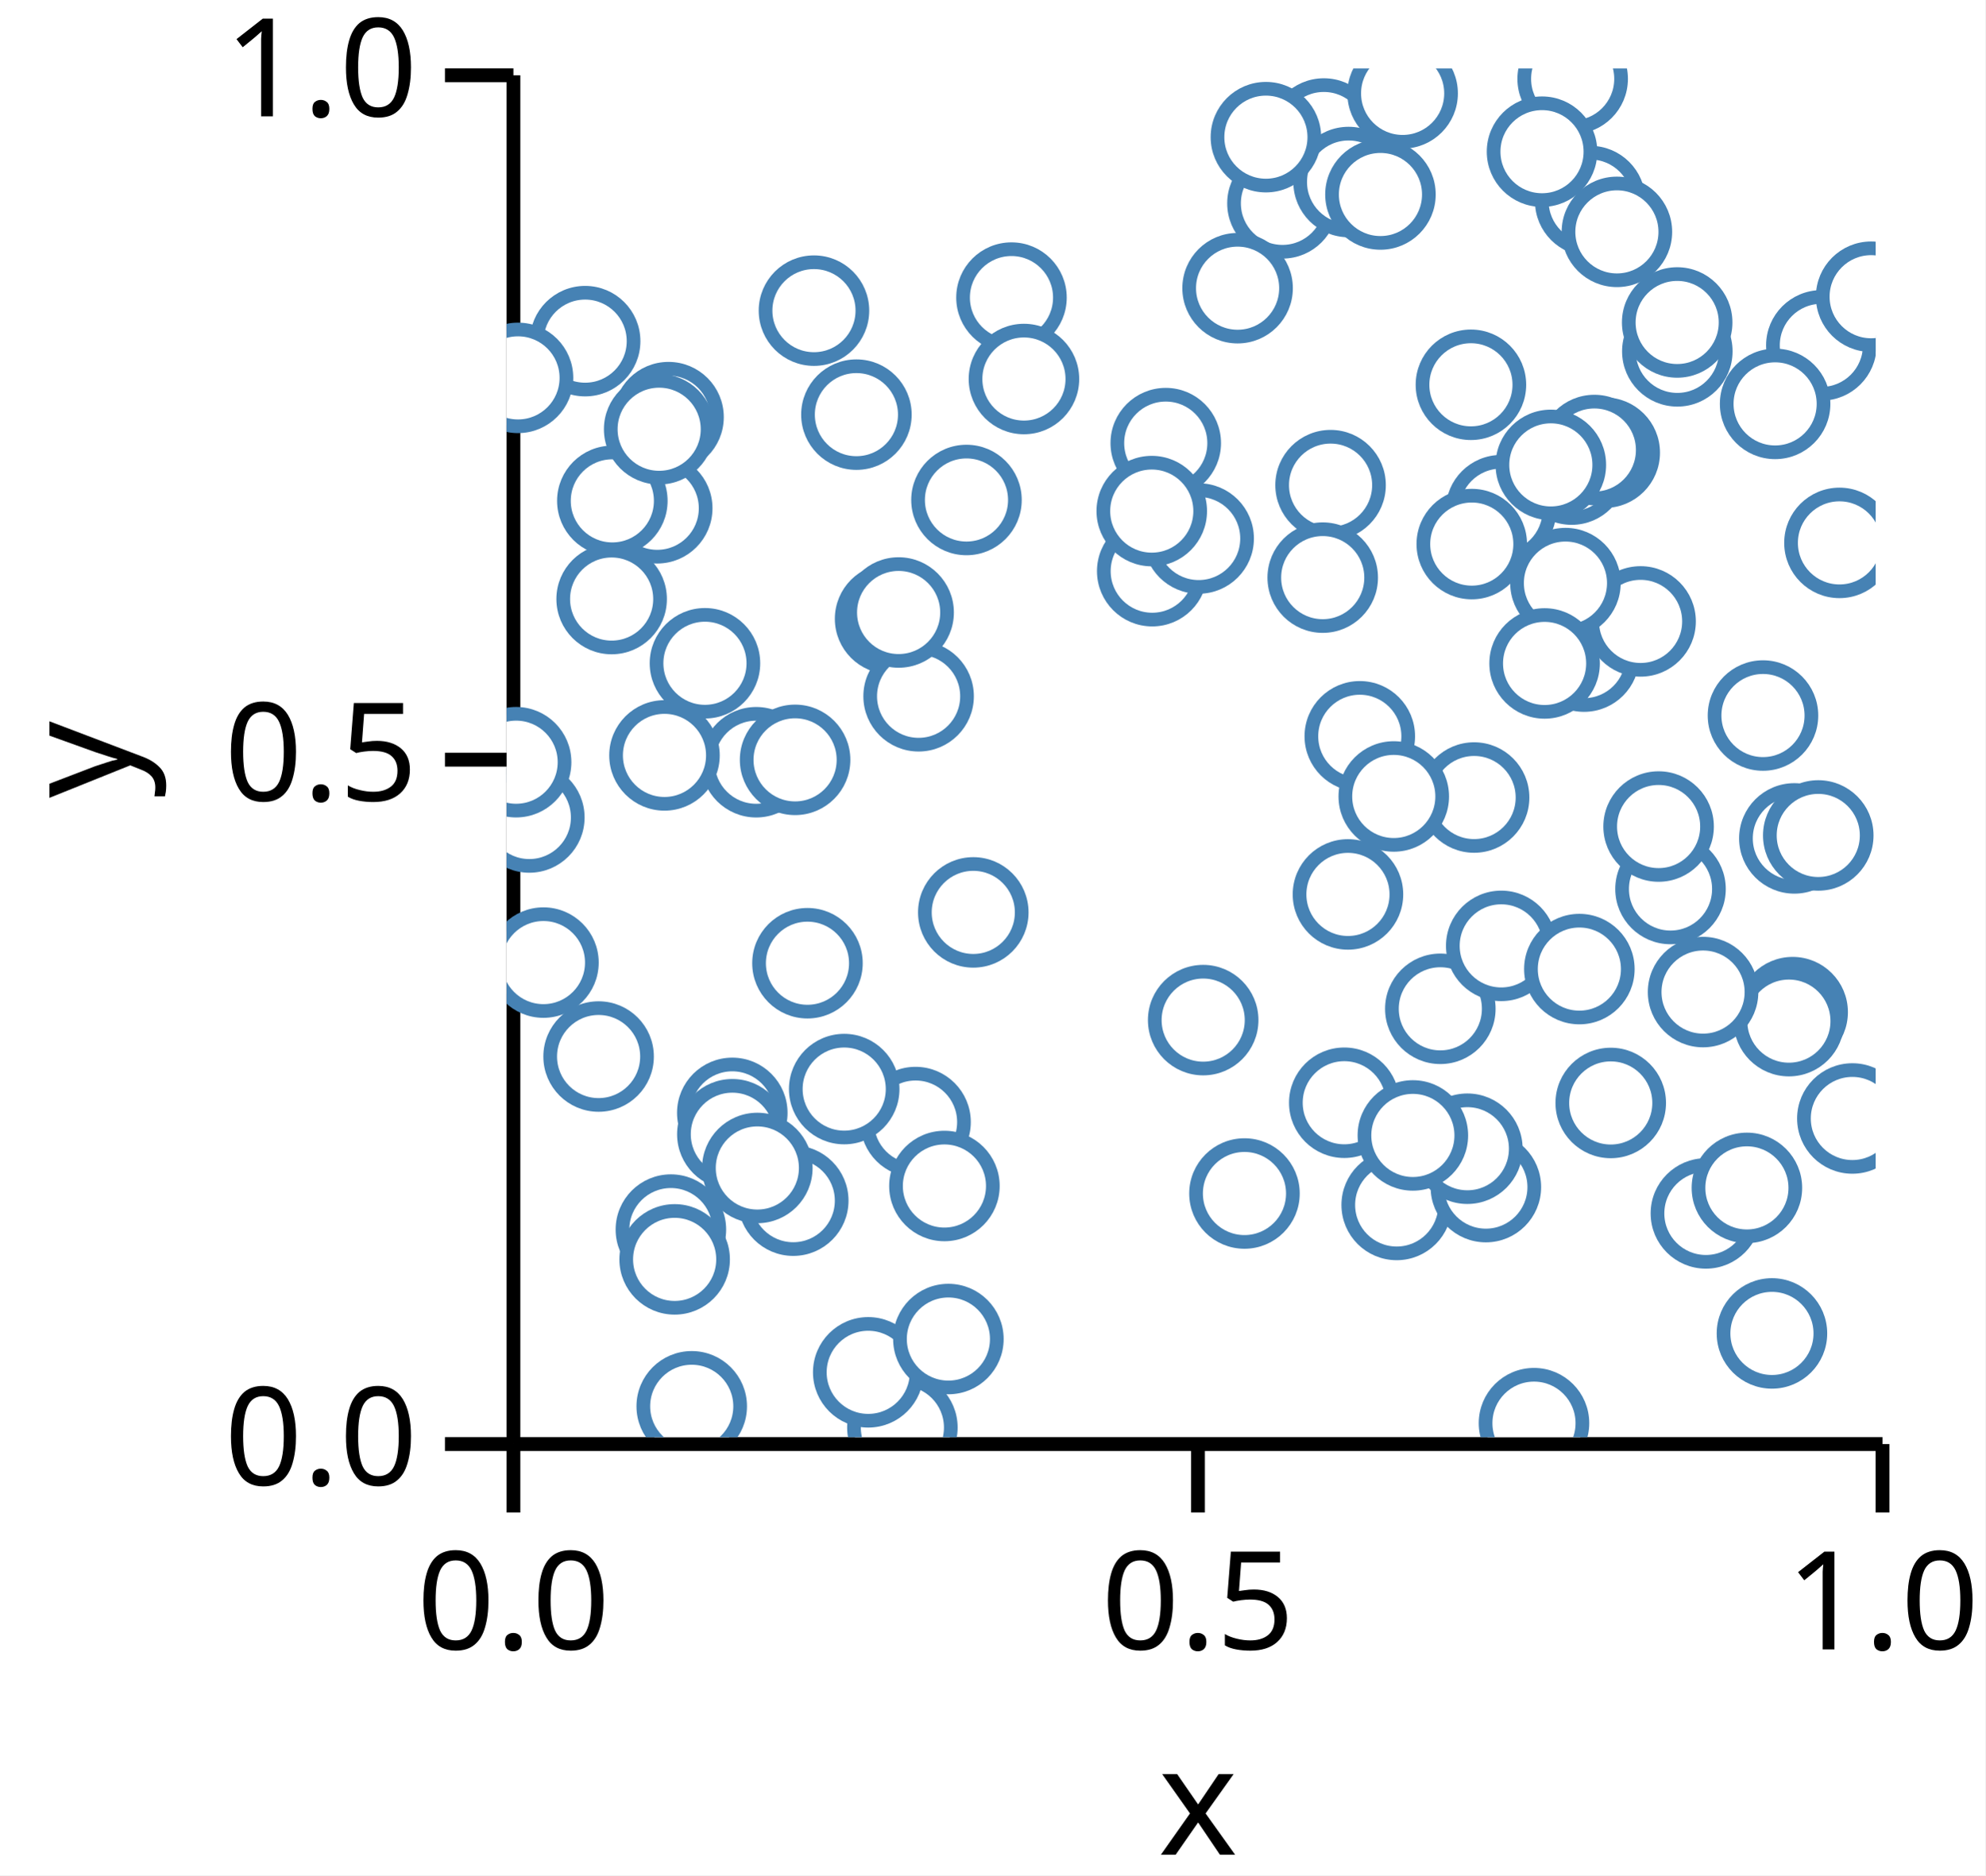
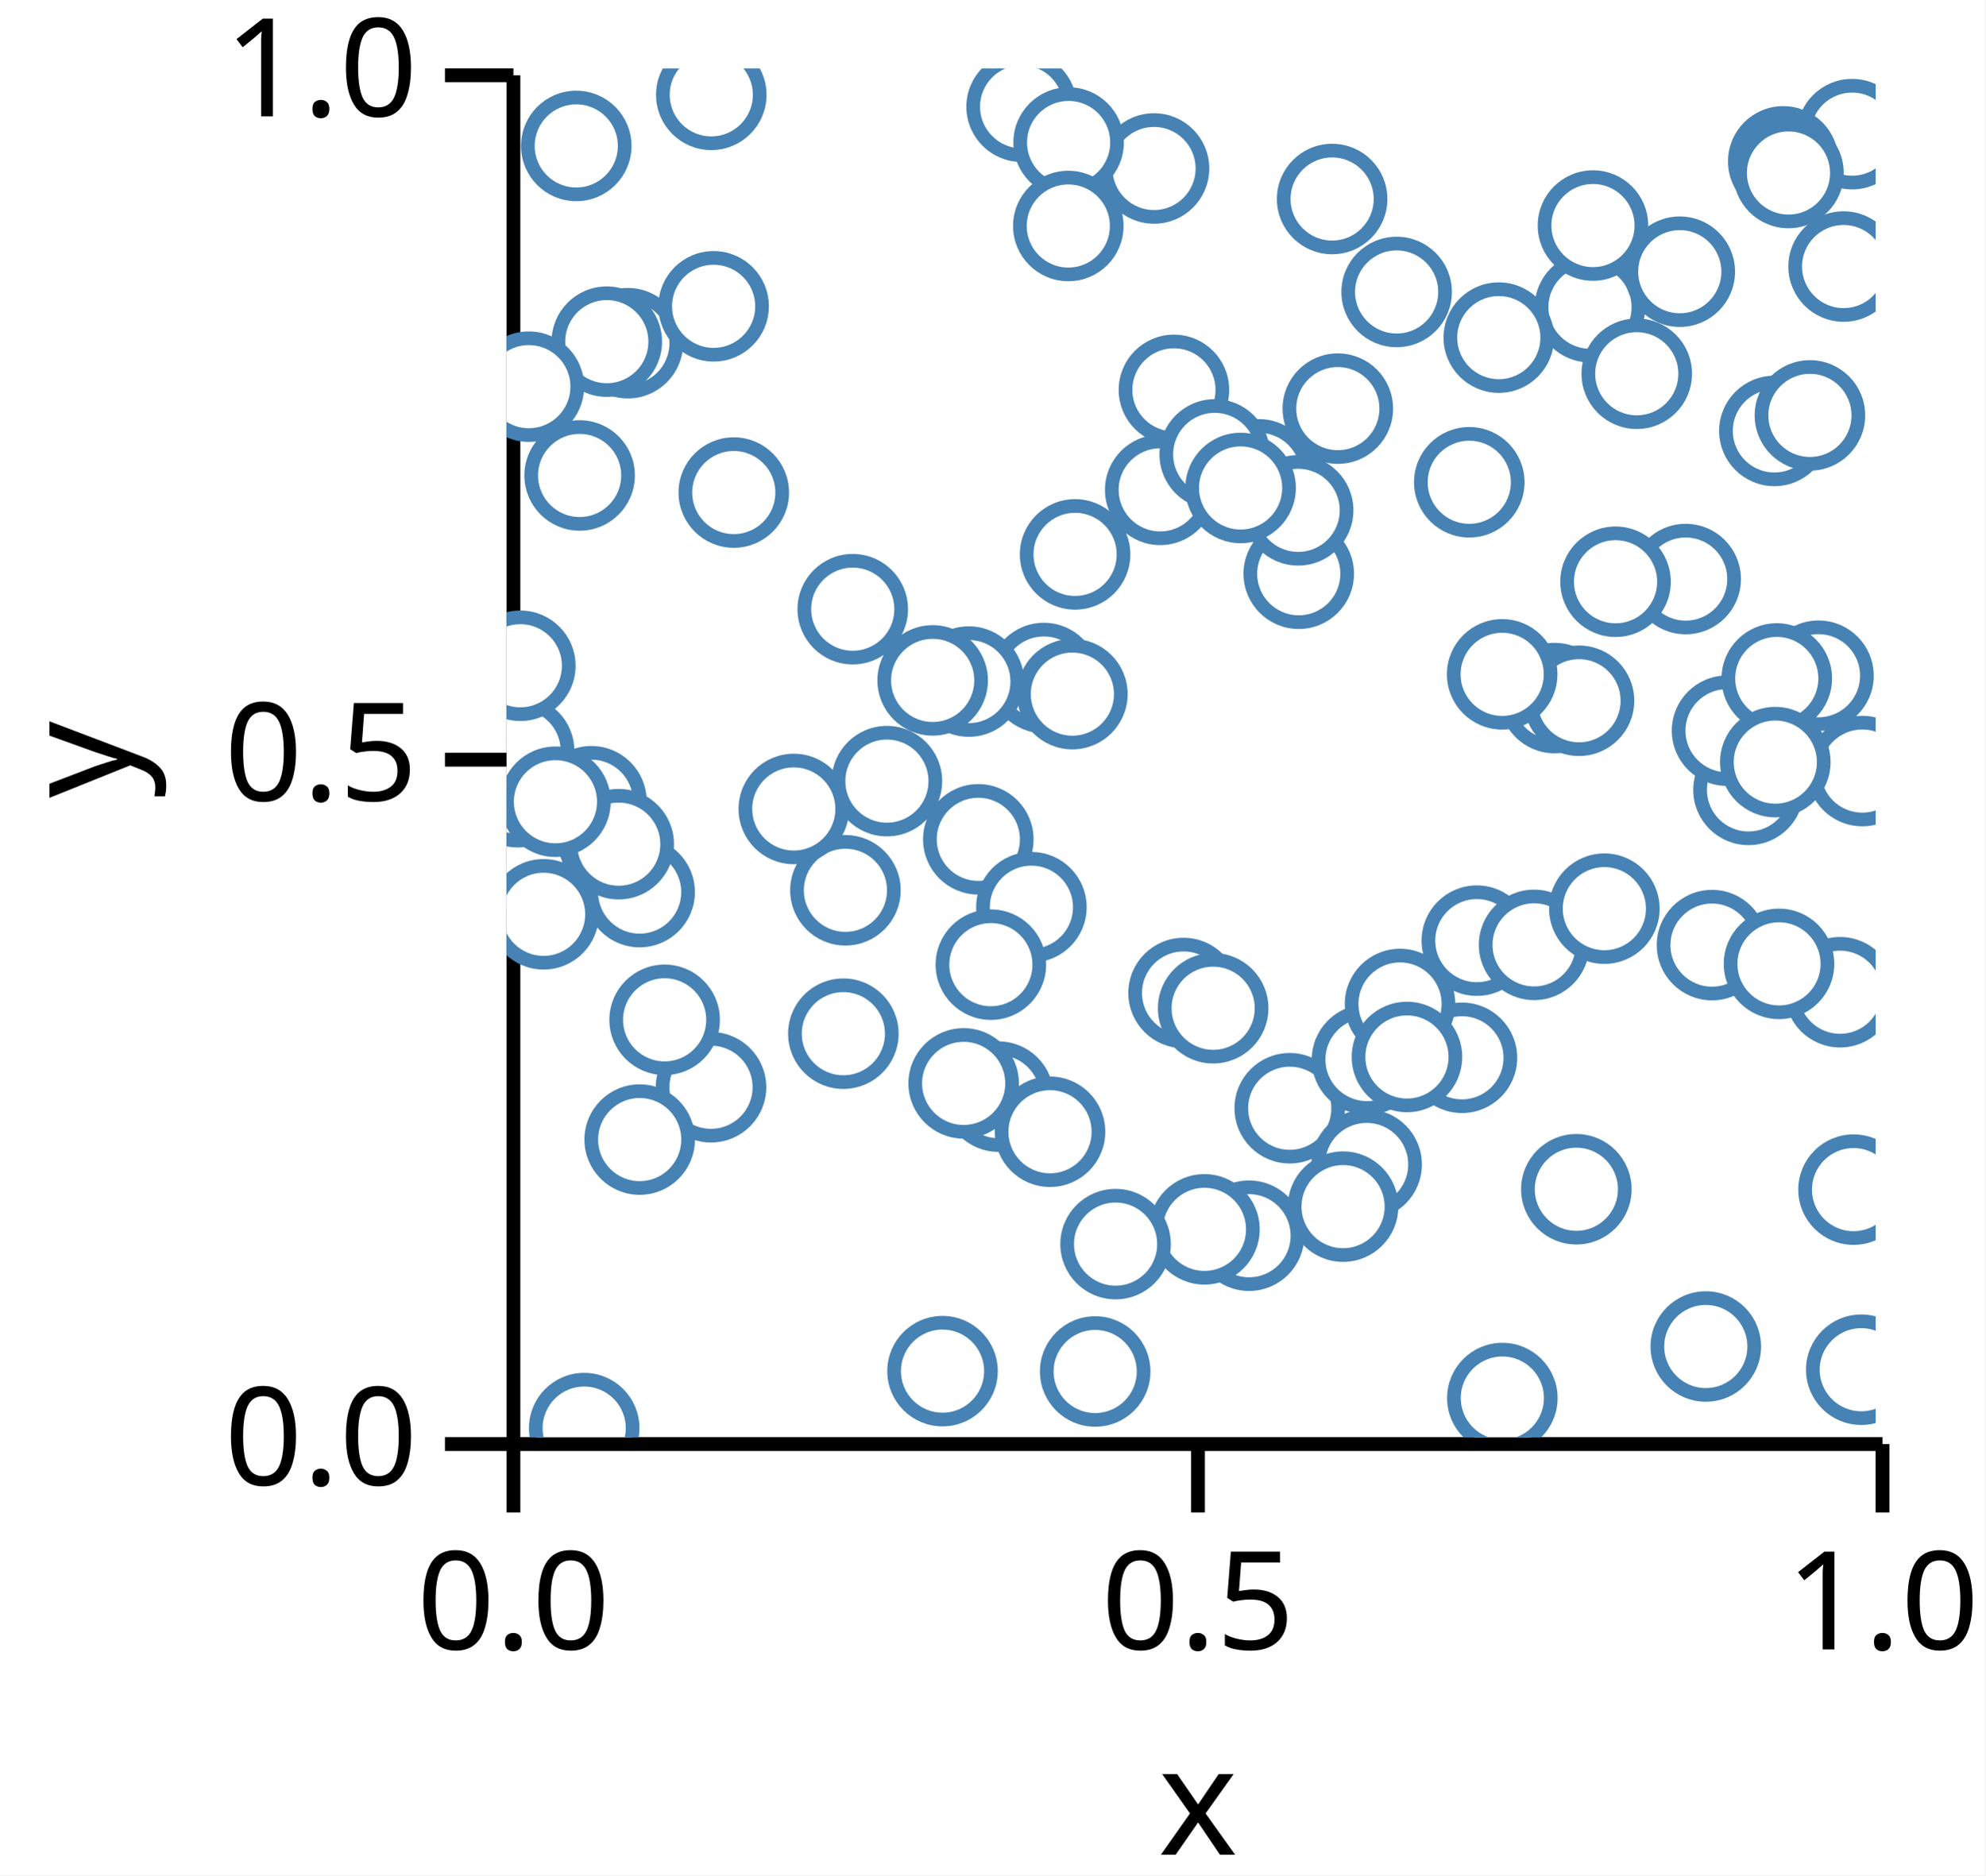
<svg xmlns="http://www.w3.org/2000/svg" version="1.1" class="marks" width="145" height="137" viewBox="0 0 145 137">
  <rect width="145" height="137" fill="white" />
  <g fill="none" stroke-miterlimit="10" transform="translate(37,5)">
    <g class="mark-group role-frame root" role="graphics-object" aria-roledescription="group mark container">
      <g transform="translate(0,0)">
        <path class="background" aria-hidden="true" d="M0,0h100v100h-100Z" />
        <g>
          <g class="mark-group role-axis" role="graphics-symbol" aria-roledescription="axis" aria-label="X-axis titled 'x' for a linear scale with values from 0.0 to 1.0">
            <g transform="translate(0.5,100.5)">
              <path class="background" aria-hidden="true" d="M0,0h0v0h0Z" pointer-events="none" />
              <g>
                <g class="mark-rule role-axis-tick" pointer-events="none">
                  <line transform="translate(0,0)" x2="0" y2="5" stroke="black" stroke-width="1.01" opacity="1" />
                  <line transform="translate(50,0)" x2="0" y2="5" stroke="black" stroke-width="1.01" opacity="1" />
                  <line transform="translate(100,0)" x2="0" y2="5" stroke="black" stroke-width="1.01" opacity="1" />
                </g>
                <g class="mark-text role-axis-label" pointer-events="none">
                  <text text-anchor="middle" transform="translate(0,15)" font-family="sans-serif" font-size="10px" font-style="normal" font-weight="400" fill="black" opacity="1">0.0</text>
                  <text text-anchor="middle" transform="translate(50,15)" font-family="sans-serif" font-size="10px" font-style="normal" font-weight="400" fill="black" opacity="1">0.5</text>
                  <text text-anchor="middle" transform="translate(100,15)" font-family="sans-serif" font-size="10px" font-style="normal" font-weight="400" fill="black" opacity="1">1.0</text>
                </g>
                <g class="mark-rule role-axis-domain" pointer-events="none">
                  <line transform="translate(0,0)" x2="100" y2="0" stroke="black" stroke-width="1.01" opacity="1" />
                </g>
                <g class="mark-text role-axis-title" pointer-events="none">
                  <text text-anchor="middle" transform="translate(50,30)" font-family="sans-serif" font-size="11px" font-style="normal" font-weight="400" fill="black" opacity="1">x</text>
                </g>
              </g>
              <path class="foreground" aria-hidden="true" d="" pointer-events="none" display="none" />
            </g>
          </g>
          <g class="mark-group role-axis" role="graphics-symbol" aria-roledescription="axis" aria-label="Y-axis titled 'y' for a linear scale with values from 0.0 to 1.0">
            <g transform="translate(0.5,0.5)">
              <path class="background" aria-hidden="true" d="M0,0h0v0h0Z" pointer-events="none" />
              <g>
                <g class="mark-rule role-axis-tick" pointer-events="none">
                  <line transform="translate(0,100)" x2="-5" y2="0" stroke="black" stroke-width="1.01" opacity="1" />
                  <line transform="translate(0,50)" x2="-5" y2="0" stroke="black" stroke-width="1.01" opacity="1" />
                  <line transform="translate(0,0)" x2="-5" y2="0" stroke="black" stroke-width="1.01" opacity="1" />
                </g>
                <g class="mark-text role-axis-label" pointer-events="none">
                  <text text-anchor="end" transform="translate(-7,103)" font-family="sans-serif" font-size="10px" font-style="normal" font-weight="400" fill="black" opacity="1">0.0</text>
                  <text text-anchor="end" transform="translate(-7,53)" font-family="sans-serif" font-size="10px" font-style="normal" font-weight="400" fill="black" opacity="1">0.5</text>
                  <text text-anchor="end" transform="translate(-7,3)" font-family="sans-serif" font-size="10px" font-style="normal" font-weight="400" fill="black" opacity="1">1.0</text>
                </g>
                <g class="mark-rule role-axis-domain" pointer-events="none">
                  <line transform="translate(0,100)" x2="0" y2="-100" stroke="black" stroke-width="1.01" opacity="1" />
                </g>
                <g class="mark-text role-axis-title" pointer-events="none">
                  <text text-anchor="middle" transform="translate(-26,50) rotate(-90) translate(0,-2)" font-family="sans-serif" font-size="11px" font-style="normal" font-weight="400" fill="black" opacity="1">y</text>
                </g>
              </g>
              <path class="foreground" aria-hidden="true" d="" pointer-events="none" display="none" />
            </g>
          </g>
          <g class="mark-group role-scope" clip-path="url(#clip1)" role="graphics-object" aria-roledescription="group mark container">
            <g transform="translate(0,0)">
              <path class="background" aria-hidden="true" d="M0,0h0v0h0Z" />
              <g>
                <g class="mark-symbol role-mark points" role="graphics-symbol" aria-roledescription="symbol mark container">
-                   <path transform="translate(79.14991,9.687456)" d="M3.536,0A3.536,3.536,0,1,1,-3.536,0A3.536,3.536,0,1,1,3.536,0" fill="white" stroke="steelblue" stroke-width="1" opacity="1" />
-                   <path transform="translate(65.01607,83.03085)" d="M3.536,0A3.536,3.536,0,1,1,-3.536,0A3.536,3.536,0,1,1,3.536,0" fill="white" stroke="steelblue" stroke-width="1" opacity="1" />
-                   <path transform="translate(33.59212,31.52723)" d="M3.536,0A3.536,3.536,0,1,1,-3.536,0A3.536,3.536,0,1,1,3.536,0" fill="white" stroke="steelblue" stroke-width="1" opacity="1" />
-                   <path transform="translate(96.03315,20.23054)" d="M3.536,0A3.536,3.536,0,1,1,-3.536,0A3.536,3.536,0,1,1,3.536,0" fill="white" stroke="steelblue" stroke-width="1" opacity="1" />
-                   <path transform="translate(11.00423,32.13229)" d="M3.536,0A3.536,3.536,0,1,1,-3.536,0A3.536,3.536,0,1,1,3.536,0" fill="white" stroke="steelblue" stroke-width="1" opacity="1" />
-                   <path transform="translate(1.662486,54.72261)" d="M3.536,0A3.536,3.536,0,1,1,-3.536,0A3.536,3.536,0,1,1,3.536,0" fill="white" stroke="steelblue" stroke-width="1" opacity="1" />
-                   <path transform="translate(28.0134,40.20914)" d="M3.536,0A3.536,3.536,0,1,1,-3.536,0A3.536,3.536,0,1,1,3.536,0" fill="white" stroke="steelblue" stroke-width="1" opacity="1" />
-                   <path transform="translate(70.43748,23.11065)" d="M3.536,0A3.536,3.536,0,1,1,-3.536,0A3.536,3.536,0,1,1,3.536,0" fill="white" stroke="steelblue" stroke-width="1" opacity="1" />
-                   <path transform="translate(30.09563,45.86748)" d="M3.536,0A3.536,3.536,0,1,1,-3.536,0A3.536,3.536,0,1,1,3.536,0" fill="white" stroke="steelblue" stroke-width="1" opacity="1" />
-                   <path transform="translate(28.91091,99.28974)" d="M3.536,0A3.536,3.536,0,1,1,-3.536,0A3.536,3.536,0,1,1,3.536,0" fill="white" stroke="steelblue" stroke-width="1" opacity="1" />
-                   <path transform="translate(77.86916,0.7602276)" d="M3.536,0A3.536,3.536,0,1,1,-3.536,0A3.536,3.536,0,1,1,3.536,0" fill="white" stroke="steelblue" stroke-width="1" opacity="1" />
-                   <path transform="translate(93.93701,68.94382)" d="M3.536,0A3.536,3.536,0,1,1,-3.536,0A3.536,3.536,0,1,1,3.536,0" fill="white" stroke="steelblue" stroke-width="1" opacity="1" />
-                   <path transform="translate(20.93987,82.71728)" d="M3.536,0A3.536,3.536,0,1,1,-3.536,0A3.536,3.536,0,1,1,3.536,0" fill="white" stroke="steelblue" stroke-width="1" opacity="1" />
-                   <path transform="translate(78.69963,42.9693)" d="M3.536,0A3.536,3.536,0,1,1,-3.536,0A3.536,3.536,0,1,1,3.536,0" fill="white" stroke="steelblue" stroke-width="1" opacity="1" />
-                   <path transform="translate(16.48686,76.30325)" d="M3.536,0A3.536,3.536,0,1,1,-3.536,0A3.536,3.536,0,1,1,3.536,0" fill="white" stroke="steelblue" stroke-width="1" opacity="1" />
-                   <path transform="translate(36.87882,16.74105)" d="M3.536,0A3.536,3.536,0,1,1,-3.536,0A3.536,3.536,0,1,1,3.536,0" fill="white" stroke="steelblue" stroke-width="1" opacity="1" />
-                   <path transform="translate(59.69386,4.753764)" d="M3.536,0A3.536,3.536,0,1,1,-3.536,0A3.536,3.536,0,1,1,3.536,0" fill="white" stroke="steelblue" stroke-width="1" opacity="1" />
-                   <path transform="translate(80.21158,28.07035)" d="M3.536,0A3.536,3.536,0,1,1,-3.536,0A3.536,3.536,0,1,1,3.536,0" fill="white" stroke="steelblue" stroke-width="1" opacity="1" />
-                   <path transform="translate(70.67019,53.26457)" d="M3.536,0A3.536,3.536,0,1,1,-3.536,0A3.536,3.536,0,1,1,3.536,0" fill="white" stroke="steelblue" stroke-width="1" opacity="1" />
-                   <path transform="translate(85.01604,59.94756)" d="M3.536,0A3.536,3.536,0,1,1,-3.536,0A3.536,3.536,0,1,1,3.536,0" fill="white" stroke="steelblue" stroke-width="1" opacity="1" />
-                   <path transform="translate(56.67138,9.855935)" d="M3.536,0A3.536,3.536,0,1,1,-3.536,0A3.536,3.536,0,1,1,3.536,0" fill="white" stroke="steelblue" stroke-width="1" opacity="1" />
-                   <path transform="translate(28.63604,39.74649)" d="M3.536,0A3.536,3.536,0,1,1,-3.536,0A3.536,3.536,0,1,1,3.536,0" fill="white" stroke="steelblue" stroke-width="1" opacity="1" />
-                   <path transform="translate(22.45197,17.69408)" d="M3.536,0A3.536,3.536,0,1,1,-3.536,0A3.536,3.536,0,1,1,3.536,0" fill="white" stroke="steelblue" stroke-width="1" opacity="1" />
-                   <path transform="translate(47.16007,36.72815)" d="M3.536,0A3.536,3.536,0,1,1,-3.536,0A3.536,3.536,0,1,1,3.536,0" fill="white" stroke="steelblue" stroke-width="1" opacity="1" />
-                   <path transform="translate(94.06148,56.2508)" d="M3.536,0A3.536,3.536,0,1,1,-3.536,0A3.536,3.536,0,1,1,3.536,0" fill="white" stroke="steelblue" stroke-width="1" opacity="1" />
-                   <path transform="translate(81.10038,11.93899)" d="M3.536,0A3.536,3.536,0,1,1,-3.536,0A3.536,3.536,0,1,1,3.536,0" fill="white" stroke="steelblue" stroke-width="1" opacity="1" />
-                   <path transform="translate(61.50205,8.297716)" d="M3.536,0A3.536,3.536,0,1,1,-3.536,0A3.536,3.536,0,1,1,3.536,0" fill="white" stroke="steelblue" stroke-width="1" opacity="1" />
-                   <path transform="translate(37.78923,22.6893)" d="M3.536,0A3.536,3.536,0,1,1,-3.536,0A3.536,3.536,0,1,1,3.536,0" fill="white" stroke="steelblue" stroke-width="1" opacity="1" />
-                   <path transform="translate(87.5999,83.64915)" d="M3.536,0A3.536,3.536,0,1,1,-3.536,0A3.536,3.536,0,1,1,3.536,0" fill="white" stroke="steelblue" stroke-width="1" opacity="1" />
-                   <path transform="translate(29.87259,76.9744)" d="M3.536,0A3.536,3.536,0,1,1,-3.536,0A3.536,3.536,0,1,1,3.536,0" fill="white" stroke="steelblue" stroke-width="1" opacity="1" />
-                   <path transform="translate(84.14605,55.38402)" d="M3.536,0A3.536,3.536,0,1,1,-3.536,0A3.536,3.536,0,1,1,3.536,0" fill="white" stroke="steelblue" stroke-width="1" opacity="1" />
-                   <path transform="translate(7.725035,31.59078)" d="M3.536,0A3.536,3.536,0,1,1,-3.536,0A3.536,3.536,0,1,1,3.536,0" fill="white" stroke="steelblue" stroke-width="1" opacity="1" />
-                   <path transform="translate(71.52921,81.72602)" d="M3.536,0A3.536,3.536,0,1,1,-3.536,0A3.536,3.536,0,1,1,3.536,0" fill="white" stroke="steelblue" stroke-width="1" opacity="1" />
-                   <path transform="translate(93.66236,69.60055)" d="M3.536,0A3.536,3.536,0,1,1,-3.536,0A3.536,3.536,0,1,1,3.536,0" fill="white" stroke="steelblue" stroke-width="1" opacity="1" />
-                   <path transform="translate(85.51418,20.66799)" d="M3.536,0A3.536,3.536,0,1,1,-3.536,0A3.536,3.536,0,1,1,3.536,0" fill="white" stroke="steelblue" stroke-width="1" opacity="1" />
-                   <path transform="translate(95.80729,56.03505)" d="M3.536,0A3.536,3.536,0,1,1,-3.536,0A3.536,3.536,0,1,1,3.536,0" fill="white" stroke="steelblue" stroke-width="1" opacity="1" />
-                   <path transform="translate(60.18614,30.44301)" d="M3.536,0A3.536,3.536,0,1,1,-3.536,0A3.536,3.536,0,1,1,3.536,0" fill="white" stroke="steelblue" stroke-width="1" opacity="1" />
-                   <path transform="translate(90.59547,81.78345)" d="M3.536,0A3.536,3.536,0,1,1,-3.536,0A3.536,3.536,0,1,1,3.536,0" fill="white" stroke="steelblue" stroke-width="1" opacity="1" />
-                   <path transform="translate(68.2032,68.70057)" d="M3.536,0A3.536,3.536,0,1,1,-3.536,0A3.536,3.536,0,1,1,3.536,0" fill="white" stroke="steelblue" stroke-width="1" opacity="1" />
-                   <path transform="translate(65.44973,1.822028)" d="M3.536,0A3.536,3.536,0,1,1,-3.536,0A3.536,3.536,0,1,1,3.536,0" fill="white" stroke="steelblue" stroke-width="1" opacity="1" />
-                   <path transform="translate(53.39494,16.0537)" d="M3.536,0A3.536,3.536,0,1,1,-3.536,0A3.536,3.536,0,1,1,3.536,0" fill="white" stroke="steelblue" stroke-width="1" opacity="1" />
-                   <path transform="translate(61.45624,60.34307)" d="M3.536,0A3.536,3.536,0,1,1,-3.536,0A3.536,3.536,0,1,1,3.536,0" fill="white" stroke="steelblue" stroke-width="1" opacity="1" />
-                   <path transform="translate(77.79594,29.30694)" d="M3.536,0A3.536,3.536,0,1,1,-3.536,0A3.536,3.536,0,1,1,3.536,0" fill="white" stroke="steelblue" stroke-width="1" opacity="1" />
-                   <path transform="translate(11.82954,25.47417)" d="M3.536,0A3.536,3.536,0,1,1,-3.536,0A3.536,3.536,0,1,1,3.536,0" fill="white" stroke="steelblue" stroke-width="1" opacity="1" />
-                   <path transform="translate(48.14766,27.3721)" d="M3.536,0A3.536,3.536,0,1,1,-3.536,0A3.536,3.536,0,1,1,3.536,0" fill="white" stroke="steelblue" stroke-width="1" opacity="1" />
-                   <path transform="translate(18.23316,50.68584)" d="M3.536,0A3.536,3.536,0,1,1,-3.536,0A3.536,3.536,0,1,1,3.536,0" fill="white" stroke="steelblue" stroke-width="1" opacity="1" />
-                   <path transform="translate(2.693017,65.3236)" d="M3.536,0A3.536,3.536,0,1,1,-3.536,0A3.536,3.536,0,1,1,3.536,0" fill="white" stroke="steelblue" stroke-width="1" opacity="1" />
-                   <path transform="translate(24.661,74.56479)" d="M3.536,0A3.536,3.536,0,1,1,-3.536,0A3.536,3.536,0,1,1,3.536,0" fill="white" stroke="steelblue" stroke-width="1" opacity="1" />
-                   <path transform="translate(72.65221,64.10249)" d="M3.536,0A3.536,3.536,0,1,1,-3.536,0A3.536,3.536,0,1,1,3.536,0" fill="white" stroke="steelblue" stroke-width="1" opacity="1" />
-                   <path transform="translate(70.17786,78.92204)" d="M3.536,0A3.536,3.536,0,1,1,-3.536,0A3.536,3.536,0,1,1,3.536,0" fill="white" stroke="steelblue" stroke-width="1" opacity="1" />
-                   <path transform="translate(82.83021,40.39777)" d="M3.536,0A3.536,3.536,0,1,1,-3.536,0A3.536,3.536,0,1,1,3.536,0" fill="white" stroke="steelblue" stroke-width="1" opacity="1" />
-                   <path transform="translate(12.00174,84.82996)" d="M3.536,0A3.536,3.536,0,1,1,-3.536,0A3.536,3.536,0,1,1,3.536,0" fill="white" stroke="steelblue" stroke-width="1" opacity="1" />
-                   <path transform="translate(34.08972,61.65694)" d="M3.536,0A3.536,3.536,0,1,1,-3.536,0A3.536,3.536,0,1,1,3.536,0" fill="white" stroke="steelblue" stroke-width="1" opacity="1" />
-                   <path transform="translate(78.35828,65.79805)" d="M3.536,0A3.536,3.536,0,1,1,-3.536,0A3.536,3.536,0,1,1,3.536,0" fill="white" stroke="steelblue" stroke-width="1" opacity="1" />
-                   <path transform="translate(5.739158,19.92223)" d="M3.536,0A3.536,3.536,0,1,1,-3.536,0A3.536,3.536,0,1,1,3.536,0" fill="white" stroke="steelblue" stroke-width="1" opacity="1" />
-                   <path transform="translate(13.52395,97.74021)" d="M3.536,0A3.536,3.536,0,1,1,-3.536,0A3.536,3.536,0,1,1,3.536,0" fill="white" stroke="steelblue" stroke-width="1" opacity="1" />
-                   <path transform="translate(98.29793,76.71273)" d="M3.536,0A3.536,3.536,0,1,1,-3.536,0A3.536,3.536,0,1,1,3.536,0" fill="white" stroke="steelblue" stroke-width="1" opacity="1" />
-                   <path transform="translate(77.34184,37.59899)" d="M3.536,0A3.536,3.536,0,1,1,-3.536,0A3.536,3.536,0,1,1,3.536,0" fill="white" stroke="steelblue" stroke-width="1" opacity="1" />
-                   <path transform="translate(97.35538,34.66119)" d="M3.536,0A3.536,3.536,0,1,1,-3.536,0A3.536,3.536,0,1,1,3.536,0" fill="white" stroke="steelblue" stroke-width="1" opacity="1" />
-                   <path transform="translate(92.65598,24.50647)" d="M3.536,0A3.536,3.536,0,1,1,-3.536,0A3.536,3.536,0,1,1,3.536,0" fill="white" stroke="steelblue" stroke-width="1" opacity="1" />
-                   <path transform="translate(75.81881,43.46874)" d="M3.536,0A3.536,3.536,0,1,1,-3.536,0A3.536,3.536,0,1,1,3.536,0" fill="white" stroke="steelblue" stroke-width="1" opacity="1" />
-                   <path transform="translate(11.53382,50.18734)" d="M3.536,0A3.536,3.536,0,1,1,-3.536,0A3.536,3.536,0,1,1,3.536,0" fill="white" stroke="steelblue" stroke-width="1" opacity="1" />
-                   <path transform="translate(92.42468,92.41599)" d="M3.536,0A3.536,3.536,0,1,1,-3.536,0A3.536,3.536,0,1,1,3.536,0" fill="white" stroke="steelblue" stroke-width="1" opacity="1" />
-                   <path transform="translate(80.65034,75.57889)" d="M3.536,0A3.536,3.536,0,1,1,-3.536,0A3.536,3.536,0,1,1,3.536,0" fill="white" stroke="steelblue" stroke-width="1" opacity="1" />
-                   <path transform="translate(87.394,67.47766)" d="M3.536,0A3.536,3.536,0,1,1,-3.536,0A3.536,3.536,0,1,1,3.536,0" fill="white" stroke="steelblue" stroke-width="1" opacity="1" />
-                   <path transform="translate(55.46268,5.020618)" d="M3.536,0A3.536,3.536,0,1,1,-3.536,0A3.536,3.536,0,1,1,3.536,0" fill="white" stroke="steelblue" stroke-width="1" opacity="1" />
-                   <path transform="translate(50.88162,69.52603)" d="M3.536,0A3.536,3.536,0,1,1,-3.536,0A3.536,3.536,0,1,1,3.536,0" fill="white" stroke="steelblue" stroke-width="1" opacity="1" />
-                   <path transform="translate(0.8350085,22.60629)" d="M3.536,0A3.536,3.536,0,1,1,-3.536,0A3.536,3.536,0,1,1,3.536,0" fill="white" stroke="steelblue" stroke-width="1" opacity="1" />
-                   <path transform="translate(62.32084,48.79115)" d="M3.536,0A3.536,3.536,0,1,1,-3.536,0A3.536,3.536,0,1,1,3.536,0" fill="white" stroke="steelblue" stroke-width="1" opacity="1" />
-                   <path transform="translate(75.63083,6.081039)" d="M3.536,0A3.536,3.536,0,1,1,-3.536,0A3.536,3.536,0,1,1,3.536,0" fill="white" stroke="steelblue" stroke-width="1" opacity="1" />
-                   <path transform="translate(53.89697,82.19447)" d="M3.536,0A3.536,3.536,0,1,1,-3.536,0A3.536,3.536,0,1,1,3.536,0" fill="white" stroke="steelblue" stroke-width="1" opacity="1" />
-                   <path transform="translate(61.18693,75.5629)" d="M3.536,0A3.536,3.536,0,1,1,-3.536,0A3.536,3.536,0,1,1,3.536,0" fill="white" stroke="steelblue" stroke-width="1" opacity="1" />
-                   <path transform="translate(79.45279,27.8762)" d="M3.536,0A3.536,3.536,0,1,1,-3.536,0A3.536,3.536,0,1,1,3.536,0" fill="white" stroke="steelblue" stroke-width="1" opacity="1" />
-                   <path transform="translate(16.49086,77.86426)" d="M3.536,0A3.536,3.536,0,1,1,-3.536,0A3.536,3.536,0,1,1,3.536,0" fill="white" stroke="steelblue" stroke-width="1" opacity="1" />
-                   <path transform="translate(50.55068,34.34083)" d="M3.536,0A3.536,3.536,0,1,1,-3.536,0A3.536,3.536,0,1,1,3.536,0" fill="white" stroke="steelblue" stroke-width="1" opacity="1" />
-                   <path transform="translate(66.19664,77.95152)" d="M3.536,0A3.536,3.536,0,1,1,-3.536,0A3.536,3.536,0,1,1,3.536,0" fill="white" stroke="steelblue" stroke-width="1" opacity="1" />
-                   <path transform="translate(47.12569,32.33842)" d="M3.536,0A3.536,3.536,0,1,1,-3.536,0A3.536,3.536,0,1,1,3.536,0" fill="white" stroke="steelblue" stroke-width="1" opacity="1" />
-                   <path transform="translate(85.50306,18.55814)" d="M3.536,0A3.536,3.536,0,1,1,-3.536,0A3.536,3.536,0,1,1,3.536,0" fill="white" stroke="steelblue" stroke-width="1" opacity="1" />
-                   <path transform="translate(31.98096,81.64549)" d="M3.536,0A3.536,3.536,0,1,1,-3.536,0A3.536,3.536,0,1,1,3.536,0" fill="white" stroke="steelblue" stroke-width="1" opacity="1" />
-                   <path transform="translate(21.07414,50.51214)" d="M3.536,0A3.536,3.536,0,1,1,-3.536,0A3.536,3.536,0,1,1,3.536,0" fill="white" stroke="steelblue" stroke-width="1" opacity="1" />
-                   <path transform="translate(72.63611,32.27216)" d="M3.536,0A3.536,3.536,0,1,1,-3.536,0A3.536,3.536,0,1,1,3.536,0" fill="white" stroke="steelblue" stroke-width="1" opacity="1" />
-                   <path transform="translate(59.6128,37.19945)" d="M3.536,0A3.536,3.536,0,1,1,-3.536,0A3.536,3.536,0,1,1,3.536,0" fill="white" stroke="steelblue" stroke-width="1" opacity="1" />
-                   <path transform="translate(12.27627,87.00673)" d="M3.536,0A3.536,3.536,0,1,1,-3.536,0A3.536,3.536,0,1,1,3.536,0" fill="white" stroke="steelblue" stroke-width="1" opacity="1" />
-                   <path transform="translate(70.49987,34.74847)" d="M3.536,0A3.536,3.536,0,1,1,-3.536,0A3.536,3.536,0,1,1,3.536,0" fill="white" stroke="steelblue" stroke-width="1" opacity="1" />
-                   <path transform="translate(75.04419,98.97214)" d="M3.536,0A3.536,3.536,0,1,1,-3.536,0A3.536,3.536,0,1,1,3.536,0" fill="white" stroke="steelblue" stroke-width="1" opacity="1" />
-                   <path transform="translate(64.80231,53.18699)" d="M3.536,0A3.536,3.536,0,1,1,-3.536,0A3.536,3.536,0,1,1,3.536,0" fill="white" stroke="steelblue" stroke-width="1" opacity="1" />
-                   <path transform="translate(21.97773,65.36987)" d="M3.536,0A3.536,3.536,0,1,1,-3.536,0A3.536,3.536,0,1,1,3.536,0" fill="white" stroke="steelblue" stroke-width="1" opacity="1" />
-                   <path transform="translate(76.27479,28.96272)" d="M3.536,0A3.536,3.536,0,1,1,-3.536,0A3.536,3.536,0,1,1,3.536,0" fill="white" stroke="steelblue" stroke-width="1" opacity="1" />
-                   <path transform="translate(0.6972727,50.68359)" d="M3.536,0A3.536,3.536,0,1,1,-3.536,0A3.536,3.536,0,1,1,3.536,0" fill="white" stroke="steelblue" stroke-width="1" opacity="1" />
-                   <path transform="translate(99.67022,16.67634)" d="M3.536,0A3.536,3.536,0,1,1,-3.536,0A3.536,3.536,0,1,1,3.536,0" fill="white" stroke="steelblue" stroke-width="1" opacity="1" />
-                   <path transform="translate(91.76986,47.2743)" d="M3.536,0A3.536,3.536,0,1,1,-3.536,0A3.536,3.536,0,1,1,3.536,0" fill="white" stroke="steelblue" stroke-width="1" opacity="1" />
-                   <path transform="translate(63.82951,9.208909)" d="M3.536,0A3.536,3.536,0,1,1,-3.536,0A3.536,3.536,0,1,1,3.536,0" fill="white" stroke="steelblue" stroke-width="1" opacity="1" />
-                   <path transform="translate(14.48995,43.45605)" d="M3.536,0A3.536,3.536,0,1,1,-3.536,0A3.536,3.536,0,1,1,3.536,0" fill="white" stroke="steelblue" stroke-width="1" opacity="1" />
-                   <path transform="translate(25.55274,25.29182)" d="M3.536,0A3.536,3.536,0,1,1,-3.536,0A3.536,3.536,0,1,1,3.536,0" fill="white" stroke="steelblue" stroke-width="1" opacity="1" />
-                   <path transform="translate(26.41623,95.25811)" d="M3.536,0A3.536,3.536,0,1,1,-3.536,0A3.536,3.536,0,1,1,3.536,0" fill="white" stroke="steelblue" stroke-width="1" opacity="1" />
-                   <path transform="translate(32.27089,92.82612)" d="M3.536,0A3.536,3.536,0,1,1,-3.536,0A3.536,3.536,0,1,1,3.536,0" fill="white" stroke="steelblue" stroke-width="1" opacity="1" />
-                   <path transform="translate(7.673977,38.76405)" d="M3.536,0A3.536,3.536,0,1,1,-3.536,0A3.536,3.536,0,1,1,3.536,0" fill="white" stroke="steelblue" stroke-width="1" opacity="1" />
-                   <path transform="translate(6.72161,72.18696)" d="M3.536,0A3.536,3.536,0,1,1,-3.536,0A3.536,3.536,0,1,1,3.536,0" fill="white" stroke="steelblue" stroke-width="1" opacity="1" />
-                   <path transform="translate(18.31613,80.32921)" d="M3.536,0A3.536,3.536,0,1,1,-3.536,0A3.536,3.536,0,1,1,3.536,0" fill="white" stroke="steelblue" stroke-width="1" opacity="1" />
-                   <path transform="translate(11.14562,26.35904)" d="M3.536,0A3.536,3.536,0,1,1,-3.536,0A3.536,3.536,0,1,1,3.536,0" fill="white" stroke="steelblue" stroke-width="1" opacity="1" />
+                   <path transform="translate(39.24554,44.53249)" d="M3.536,0A3.536,3.536,0,1,1,-3.536,0A3.536,3.536,0,1,1,3.536,0" fill="white" stroke="steelblue" stroke-width="1" opacity="1" />
+                   <path transform="translate(70.86869,63.72046)" d="M3.536,0A3.536,3.536,0,1,1,-3.536,0A3.536,3.536,0,1,1,3.536,0" fill="white" stroke="steelblue" stroke-width="1" opacity="1" />
+                   <path transform="translate(89.50689,48.49084)" d="M3.536,0A3.536,3.536,0,1,1,-3.536,0A3.536,3.536,0,1,1,3.536,0" fill="white" stroke="steelblue" stroke-width="1" opacity="1" />
+                   <path transform="translate(34.45712,56.31876)" d="M3.536,0A3.536,3.536,0,1,1,-3.536,0A3.536,3.536,0,1,1,3.536,0" fill="white" stroke="steelblue" stroke-width="1" opacity="1" />
+                   <path transform="translate(75.05171,64.02908)" d="M3.536,0A3.536,3.536,0,1,1,-3.536,0A3.536,3.536,0,1,1,3.536,0" fill="white" stroke="steelblue" stroke-width="1" opacity="1" />
+                   <path transform="translate(1.134288,58.76908)" d="M3.536,0A3.536,3.536,0,1,1,-3.536,0A3.536,3.536,0,1,1,3.536,0" fill="white" stroke="steelblue" stroke-width="1" opacity="1" />
+                   <path transform="translate(6.196514,53.53535)" d="M3.536,0A3.536,3.536,0,1,1,-3.536,0A3.536,3.536,0,1,1,3.536,0" fill="white" stroke="steelblue" stroke-width="1" opacity="1" />
+                   <path transform="translate(88.04627,64.04635)" d="M3.536,0A3.536,3.536,0,1,1,-3.536,0A3.536,3.536,0,1,1,3.536,0" fill="white" stroke="steelblue" stroke-width="1" opacity="1" />
+                   <path transform="translate(49.44956,67.54585)" d="M3.536,0A3.536,3.536,0,1,1,-3.536,0A3.536,3.536,0,1,1,3.536,0" fill="white" stroke="steelblue" stroke-width="1" opacity="1" />
+                   <path transform="translate(14.933,74.43121)" d="M3.536,0A3.536,3.536,0,1,1,-3.536,0A3.536,3.536,0,1,1,3.536,0" fill="white" stroke="steelblue" stroke-width="1" opacity="1" />
+                   <path transform="translate(95.82382,44.36529)" d="M3.536,0A3.536,3.536,0,1,1,-3.536,0A3.536,3.536,0,1,1,3.536,0" fill="white" stroke="steelblue" stroke-width="1" opacity="1" />
+                   <path transform="translate(79.13377,17.44213)" d="M3.536,0A3.536,3.536,0,1,1,-3.536,0A3.536,3.536,0,1,1,3.536,0" fill="white" stroke="steelblue" stroke-width="1" opacity="1" />
+                   <path transform="translate(47.2907,7.308544)" d="M3.536,0A3.536,3.536,0,1,1,-3.536,0A3.536,3.536,0,1,1,3.536,0" fill="white" stroke="steelblue" stroke-width="1" opacity="1" />
+                   <path transform="translate(79.35159,11.47752)" d="M3.536,0A3.536,3.536,0,1,1,-3.536,0A3.536,3.536,0,1,1,3.536,0" fill="white" stroke="steelblue" stroke-width="1" opacity="1" />
+                   <path transform="translate(8.858266,20.07256)" d="M3.536,0A3.536,3.536,0,1,1,-3.536,0A3.536,3.536,0,1,1,3.536,0" fill="white" stroke="steelblue" stroke-width="1" opacity="1" />
+                   <path transform="translate(98.27914,4.799523)" d="M3.536,0A3.536,3.536,0,1,1,-3.536,0A3.536,3.536,0,1,1,3.536,0" fill="white" stroke="steelblue" stroke-width="1" opacity="1" />
+                   <path transform="translate(97.39919,67.4885)" d="M3.536,0A3.536,3.536,0,1,1,-3.536,0A3.536,3.536,0,1,1,3.536,0" fill="white" stroke="steelblue" stroke-width="1" opacity="1" />
+                   <path transform="translate(97.65858,14.47217)" d="M3.536,0A3.536,3.536,0,1,1,-3.536,0A3.536,3.536,0,1,1,3.536,0" fill="white" stroke="steelblue" stroke-width="1" opacity="1" />
+                   <path transform="translate(9.718969,60.17316)" d="M3.536,0A3.536,3.536,0,1,1,-3.536,0A3.536,3.536,0,1,1,3.536,0" fill="white" stroke="steelblue" stroke-width="1" opacity="1" />
+                   <path transform="translate(98.38331,81.91)" d="M3.536,0A3.536,3.536,0,1,1,-3.536,0A3.536,3.536,0,1,1,3.536,0" fill="white" stroke="steelblue" stroke-width="1" opacity="1" />
+                   <path transform="translate(5.09033,5.661172)" d="M3.536,0A3.536,3.536,0,1,1,-3.536,0A3.536,3.536,0,1,1,3.536,0" fill="white" stroke="steelblue" stroke-width="1" opacity="1" />
+                   <path transform="translate(72.73308,97.1366)" d="M3.536,0A3.536,3.536,0,1,1,-3.536,0A3.536,3.536,0,1,1,3.536,0" fill="white" stroke="steelblue" stroke-width="1" opacity="1" />
+                   <path transform="translate(70.3173,30.23266)" d="M3.536,0A3.536,3.536,0,1,1,-3.536,0A3.536,3.536,0,1,1,3.536,0" fill="white" stroke="steelblue" stroke-width="1" opacity="1" />
+                   <path transform="translate(57.20319,75.96455)" d="M3.536,0A3.536,3.536,0,1,1,-3.536,0A3.536,3.536,0,1,1,3.536,0" fill="white" stroke="steelblue" stroke-width="1" opacity="1" />
+                   <path transform="translate(9.722437,78.25412)" d="M3.536,0A3.536,3.536,0,1,1,-3.536,0A3.536,3.536,0,1,1,3.536,0" fill="white" stroke="steelblue" stroke-width="1" opacity="1" />
+                   <path transform="translate(54.23087,85.27797)" d="M3.536,0A3.536,3.536,0,1,1,-3.536,0A3.536,3.536,0,1,1,3.536,0" fill="white" stroke="steelblue" stroke-width="1" opacity="1" />
+                   <path transform="translate(78.13827,81.88304)" d="M3.536,0A3.536,3.536,0,1,1,-3.536,0A3.536,3.536,0,1,1,3.536,0" fill="white" stroke="steelblue" stroke-width="1" opacity="1" />
+                   <path transform="translate(0.8129079,52.87704)" d="M3.536,0A3.536,3.536,0,1,1,-3.536,0A3.536,3.536,0,1,1,3.536,0" fill="white" stroke="steelblue" stroke-width="1" opacity="1" />
+                   <path transform="translate(65.01191,16.32977)" d="M3.536,0A3.536,3.536,0,1,1,-3.536,0A3.536,3.536,0,1,1,3.536,0" fill="white" stroke="steelblue" stroke-width="1" opacity="1" />
+                   <path transform="translate(24.75066,60.04221)" d="M3.536,0A3.536,3.536,0,1,1,-3.536,0A3.536,3.536,0,1,1,3.536,0" fill="white" stroke="steelblue" stroke-width="1" opacity="1" />
+                   <path transform="translate(76.54826,45.99929)" d="M3.536,0A3.536,3.536,0,1,1,-3.536,0A3.536,3.536,0,1,1,3.536,0" fill="white" stroke="steelblue" stroke-width="1" opacity="1" />
+                   <path transform="translate(93.2505,6.789316)" d="M3.536,0A3.536,3.536,0,1,1,-3.536,0A3.536,3.536,0,1,1,3.536,0" fill="white" stroke="steelblue" stroke-width="1" opacity="1" />
+                   <path transform="translate(38.33478,61.278)" d="M3.536,0A3.536,3.536,0,1,1,-3.536,0A3.536,3.536,0,1,1,3.536,0" fill="white" stroke="steelblue" stroke-width="1" opacity="1" />
+                   <path transform="translate(54.95771,29.654)" d="M3.536,0A3.536,3.536,0,1,1,-3.536,0A3.536,3.536,0,1,1,3.536,0" fill="white" stroke="steelblue" stroke-width="1" opacity="1" />
+                   <path transform="translate(57.86216,36.91572)" d="M3.536,0A3.536,3.536,0,1,1,-3.536,0A3.536,3.536,0,1,1,3.536,0" fill="white" stroke="steelblue" stroke-width="1" opacity="1" />
+                   <path transform="translate(90.71233,52.70746)" d="M3.536,0A3.536,3.536,0,1,1,-3.536,0A3.536,3.536,0,1,1,3.536,0" fill="white" stroke="steelblue" stroke-width="1" opacity="1" />
+                   <path transform="translate(69.78254,72.27972)" d="M3.536,0A3.536,3.536,0,1,1,-3.536,0A3.536,3.536,0,1,1,3.536,0" fill="white" stroke="steelblue" stroke-width="1" opacity="1" />
+                   <path transform="translate(50.97403,84.81224)" d="M3.536,0A3.536,3.536,0,1,1,-3.536,0A3.536,3.536,0,1,1,3.536,0" fill="white" stroke="steelblue" stroke-width="1" opacity="1" />
+                   <path transform="translate(14.95261,1.928561)" d="M3.536,0A3.536,3.536,0,1,1,-3.536,0A3.536,3.536,0,1,1,3.536,0" fill="white" stroke="steelblue" stroke-width="1" opacity="1" />
+                   <path transform="translate(99.02212,51.33127)" d="M3.536,0A3.536,3.536,0,1,1,-3.536,0A3.536,3.536,0,1,1,3.536,0" fill="white" stroke="steelblue" stroke-width="1" opacity="1" />
+                   <path transform="translate(33.76536,44.79317)" d="M3.536,0A3.536,3.536,0,1,1,-3.536,0A3.536,3.536,0,1,1,3.536,0" fill="white" stroke="steelblue" stroke-width="1" opacity="1" />
+                   <path transform="translate(48.74504,23.48278)" d="M3.536,0A3.536,3.536,0,1,1,-3.536,0A3.536,3.536,0,1,1,3.536,0" fill="white" stroke="steelblue" stroke-width="1" opacity="1" />
+                   <path transform="translate(41.32663,45.71075)" d="M3.536,0A3.536,3.536,0,1,1,-3.536,0A3.536,3.536,0,1,1,3.536,0" fill="white" stroke="steelblue" stroke-width="1" opacity="1" />
+                   <path transform="translate(86.1239,37.30403)" d="M3.536,0A3.536,3.536,0,1,1,-3.536,0A3.536,3.536,0,1,1,3.536,0" fill="white" stroke="steelblue" stroke-width="1" opacity="1" />
+                   <path transform="translate(41.52533,35.5013)" d="M3.536,0A3.536,3.536,0,1,1,-3.536,0A3.536,3.536,0,1,1,3.536,0" fill="white" stroke="steelblue" stroke-width="1" opacity="1" />
+                   <path transform="translate(31.84277,95.1708)" d="M3.536,0A3.536,3.536,0,1,1,-3.536,0A3.536,3.536,0,1,1,3.536,0" fill="white" stroke="steelblue" stroke-width="1" opacity="1" />
+                   <path transform="translate(15.12338,17.37771)" d="M3.536,0A3.536,3.536,0,1,1,-3.536,0A3.536,3.536,0,1,1,3.536,0" fill="white" stroke="steelblue" stroke-width="1" opacity="1" />
+                   <path transform="translate(42.99252,95.19684)" d="M3.536,0A3.536,3.536,0,1,1,-3.536,0A3.536,3.536,0,1,1,3.536,0" fill="white" stroke="steelblue" stroke-width="1" opacity="1" />
+                   <path transform="translate(60.30025,9.538394)" d="M3.536,0A3.536,3.536,0,1,1,-3.536,0A3.536,3.536,0,1,1,3.536,0" fill="white" stroke="steelblue" stroke-width="1" opacity="1" />
+                   <path transform="translate(37.61963,2.797486)" d="M3.536,0A3.536,3.536,0,1,1,-3.536,0A3.536,3.536,0,1,1,3.536,0" fill="white" stroke="steelblue" stroke-width="1" opacity="1" />
+                   <path transform="translate(62.82068,80.0734)" d="M3.536,0A3.536,3.536,0,1,1,-3.536,0A3.536,3.536,0,1,1,3.536,0" fill="white" stroke="steelblue" stroke-width="1" opacity="1" />
+                   <path transform="translate(41.05263,5.410585)" d="M3.536,0A3.536,3.536,0,1,1,-3.536,0A3.536,3.536,0,1,1,3.536,0" fill="white" stroke="steelblue" stroke-width="1" opacity="1" />
+                   <path transform="translate(78.33201,46.19436)" d="M3.536,0A3.536,3.536,0,1,1,-3.536,0A3.536,3.536,0,1,1,3.536,0" fill="white" stroke="steelblue" stroke-width="1" opacity="1" />
+                   <path transform="translate(87.59314,93.37199)" d="M3.536,0A3.536,3.536,0,1,1,-3.536,0A3.536,3.536,0,1,1,3.536,0" fill="white" stroke="steelblue" stroke-width="1" opacity="1" />
+                   <path transform="translate(35.93217,75.11702)" d="M3.536,0A3.536,3.536,0,1,1,-3.536,0A3.536,3.536,0,1,1,3.536,0" fill="white" stroke="steelblue" stroke-width="1" opacity="1" />
+                   <path transform="translate(47.74355,30.78689)" d="M3.536,0A3.536,3.536,0,1,1,-3.536,0A3.536,3.536,0,1,1,3.536,0" fill="white" stroke="steelblue" stroke-width="1" opacity="1" />
+                   <path transform="translate(7.320561,19.95986)" d="M3.536,0A3.536,3.536,0,1,1,-3.536,0A3.536,3.536,0,1,1,3.536,0" fill="white" stroke="steelblue" stroke-width="1" opacity="1" />
+                   <path transform="translate(0.9150478,49.85604)" d="M3.536,0A3.536,3.536,0,1,1,-3.536,0A3.536,3.536,0,1,1,3.536,0" fill="white" stroke="steelblue" stroke-width="1" opacity="1" />
+                   <path transform="translate(8.191972,56.67218)" d="M3.536,0A3.536,3.536,0,1,1,-3.536,0A3.536,3.536,0,1,1,3.536,0" fill="white" stroke="steelblue" stroke-width="1" opacity="1" />
+                   <path transform="translate(51.61037,68.65886)" d="M3.536,0A3.536,3.536,0,1,1,-3.536,0A3.536,3.536,0,1,1,3.536,0" fill="white" stroke="steelblue" stroke-width="1" opacity="1" />
+                   <path transform="translate(93.63258,7.638003)" d="M3.536,0A3.536,3.536,0,1,1,-3.536,0A3.536,3.536,0,1,1,3.536,0" fill="white" stroke="steelblue" stroke-width="1" opacity="1" />
+                   <path transform="translate(60.71592,24.85209)" d="M3.536,0A3.536,3.536,0,1,1,-3.536,0A3.536,3.536,0,1,1,3.536,0" fill="white" stroke="steelblue" stroke-width="1" opacity="1" />
+                   <path transform="translate(2.70445,61.79618)" d="M3.536,0A3.536,3.536,0,1,1,-3.536,0A3.536,3.536,0,1,1,3.536,0" fill="white" stroke="steelblue" stroke-width="1" opacity="1" />
+                   <path transform="translate(1.626334,23.24789)" d="M3.536,0A3.536,3.536,0,1,1,-3.536,0A3.536,3.536,0,1,1,3.536,0" fill="white" stroke="steelblue" stroke-width="1" opacity="1" />
+                   <path transform="translate(20.97862,54.09995)" d="M3.536,0A3.536,3.536,0,1,1,-3.536,0A3.536,3.536,0,1,1,3.536,0" fill="white" stroke="steelblue" stroke-width="1" opacity="1" />
+                   <path transform="translate(25.28505,39.5047)" d="M3.536,0A3.536,3.536,0,1,1,-3.536,0A3.536,3.536,0,1,1,3.536,0" fill="white" stroke="steelblue" stroke-width="1" opacity="1" />
+                   <path transform="translate(61.09935,83.15308)" d="M3.536,0A3.536,3.536,0,1,1,-3.536,0A3.536,3.536,0,1,1,3.536,0" fill="white" stroke="steelblue" stroke-width="1" opacity="1" />
+                   <path transform="translate(16.59563,30.98444)" d="M3.536,0A3.536,3.536,0,1,1,-3.536,0A3.536,3.536,0,1,1,3.536,0" fill="white" stroke="steelblue" stroke-width="1" opacity="1" />
+                   <path transform="translate(72.71962,44.2649)" d="M3.536,0A3.536,3.536,0,1,1,-3.536,0A3.536,3.536,0,1,1,3.536,0" fill="white" stroke="steelblue" stroke-width="1" opacity="1" />
+                   <path transform="translate(27.78039,52.06684)" d="M3.536,0A3.536,3.536,0,1,1,-3.536,0A3.536,3.536,0,1,1,3.536,0" fill="white" stroke="steelblue" stroke-width="1" opacity="1" />
+                   <path transform="translate(89.14495,48.38179)" d="M3.536,0A3.536,3.536,0,1,1,-3.536,0A3.536,3.536,0,1,1,3.536,0" fill="white" stroke="steelblue" stroke-width="1" opacity="1" />
+                   <path transform="translate(62.84771,72.40752)" d="M3.536,0A3.536,3.536,0,1,1,-3.536,0A3.536,3.536,0,1,1,3.536,0" fill="white" stroke="steelblue" stroke-width="1" opacity="1" />
+                   <path transform="translate(11.54485,69.505)" d="M3.536,0A3.536,3.536,0,1,1,-3.536,0A3.536,3.536,0,1,1,3.536,0" fill="white" stroke="steelblue" stroke-width="1" opacity="1" />
+                   <path transform="translate(5.669803,99.33286)" d="M3.536,0A3.536,3.536,0,1,1,-3.536,0A3.536,3.536,0,1,1,3.536,0" fill="white" stroke="steelblue" stroke-width="1" opacity="1" />
+                   <path transform="translate(51.72454,28.1969)" d="M3.536,0A3.536,3.536,0,1,1,-3.536,0A3.536,3.536,0,1,1,3.536,0" fill="white" stroke="steelblue" stroke-width="1" opacity="1" />
+                   <path transform="translate(80.18412,61.38324)" d="M3.536,0A3.536,3.536,0,1,1,-3.536,0A3.536,3.536,0,1,1,3.536,0" fill="white" stroke="steelblue" stroke-width="1" opacity="1" />
+                   <path transform="translate(24.59925,70.51804)" d="M3.536,0A3.536,3.536,0,1,1,-3.536,0A3.536,3.536,0,1,1,3.536,0" fill="white" stroke="steelblue" stroke-width="1" opacity="1" />
+                   <path transform="translate(41.02979,11.51005)" d="M3.536,0A3.536,3.536,0,1,1,-3.536,0A3.536,3.536,0,1,1,3.536,0" fill="white" stroke="steelblue" stroke-width="1" opacity="1" />
+                   <path transform="translate(82.55017,22.30477)" d="M3.536,0A3.536,3.536,0,1,1,-3.536,0A3.536,3.536,0,1,1,3.536,0" fill="white" stroke="steelblue" stroke-width="1" opacity="1" />
+                   <path transform="translate(92.93966,65.41686)" d="M3.536,0A3.536,3.536,0,1,1,-3.536,0A3.536,3.536,0,1,1,3.536,0" fill="white" stroke="steelblue" stroke-width="1" opacity="1" />
+                   <path transform="translate(39.69355,77.68243)" d="M3.536,0A3.536,3.536,0,1,1,-3.536,0A3.536,3.536,0,1,1,3.536,0" fill="white" stroke="steelblue" stroke-width="1" opacity="1" />
+                   <path transform="translate(5.335585,29.73531)" d="M3.536,0A3.536,3.536,0,1,1,-3.536,0A3.536,3.536,0,1,1,3.536,0" fill="white" stroke="steelblue" stroke-width="1" opacity="1" />
+                   <path transform="translate(1.004626,43.63787)" d="M3.536,0A3.536,3.536,0,1,1,-3.536,0A3.536,3.536,0,1,1,3.536,0" fill="white" stroke="steelblue" stroke-width="1" opacity="1" />
+                   <path transform="translate(65.25938,68.34792)" d="M3.536,0A3.536,3.536,0,1,1,-3.536,0A3.536,3.536,0,1,1,3.536,0" fill="white" stroke="steelblue" stroke-width="1" opacity="1" />
+                   <path transform="translate(65.76503,72.21892)" d="M3.536,0A3.536,3.536,0,1,1,-3.536,0A3.536,3.536,0,1,1,3.536,0" fill="white" stroke="steelblue" stroke-width="1" opacity="1" />
+                   <path transform="translate(72.47331,19.66533)" d="M3.536,0A3.536,3.536,0,1,1,-3.536,0A3.536,3.536,0,1,1,3.536,0" fill="white" stroke="steelblue" stroke-width="1" opacity="1" />
+                   <path transform="translate(92.77725,44.56591)" d="M3.536,0A3.536,3.536,0,1,1,-3.536,0A3.536,3.536,0,1,1,3.536,0" fill="white" stroke="steelblue" stroke-width="1" opacity="1" />
+                   <path transform="translate(92.60325,26.48119)" d="M3.536,0A3.536,3.536,0,1,1,-3.536,0A3.536,3.536,0,1,1,3.536,0" fill="white" stroke="steelblue" stroke-width="1" opacity="1" />
+                   <path transform="translate(57.81884,32.28314)" d="M3.536,0A3.536,3.536,0,1,1,-3.536,0A3.536,3.536,0,1,1,3.536,0" fill="white" stroke="steelblue" stroke-width="1" opacity="1" />
+                   <path transform="translate(98.94778,95.06755)" d="M3.536,0A3.536,3.536,0,1,1,-3.536,0A3.536,3.536,0,1,1,3.536,0" fill="white" stroke="steelblue" stroke-width="1" opacity="1" />
+                   <path transform="translate(3.56893,53.5722)" d="M3.536,0A3.536,3.536,0,1,1,-3.536,0A3.536,3.536,0,1,1,3.536,0" fill="white" stroke="steelblue" stroke-width="1" opacity="1" />
+                   <path transform="translate(92.66966,50.67732)" d="M3.536,0A3.536,3.536,0,1,1,-3.536,0A3.536,3.536,0,1,1,3.536,0" fill="white" stroke="steelblue" stroke-width="1" opacity="1" />
+                   <path transform="translate(35.37405,65.47475)" d="M3.536,0A3.536,3.536,0,1,1,-3.536,0A3.536,3.536,0,1,1,3.536,0" fill="white" stroke="steelblue" stroke-width="1" opacity="1" />
+                   <path transform="translate(95.19872,25.34737)" d="M3.536,0A3.536,3.536,0,1,1,-3.536,0A3.536,3.536,0,1,1,3.536,0" fill="white" stroke="steelblue" stroke-width="1" opacity="1" />
+                   <path transform="translate(81.00113,37.49987)" d="M3.536,0A3.536,3.536,0,1,1,-3.536,0A3.536,3.536,0,1,1,3.536,0" fill="white" stroke="steelblue" stroke-width="1" opacity="1" />
+                   <path transform="translate(53.61433,30.64898)" d="M3.536,0A3.536,3.536,0,1,1,-3.536,0A3.536,3.536,0,1,1,3.536,0" fill="white" stroke="steelblue" stroke-width="1" opacity="1" />
+                   <path transform="translate(85.69251,14.84866)" d="M3.536,0A3.536,3.536,0,1,1,-3.536,0A3.536,3.536,0,1,1,3.536,0" fill="white" stroke="steelblue" stroke-width="1" opacity="1" />
+                   <path transform="translate(31.12299,44.70824)" d="M3.536,0A3.536,3.536,0,1,1,-3.536,0A3.536,3.536,0,1,1,3.536,0" fill="white" stroke="steelblue" stroke-width="1" opacity="1" />
+                   <path transform="translate(33.38667,74.14888)" d="M3.536,0A3.536,3.536,0,1,1,-3.536,0A3.536,3.536,0,1,1,3.536,0" fill="white" stroke="steelblue" stroke-width="1" opacity="1" />
+                   <path transform="translate(44.48257,85.89052)" d="M3.536,0A3.536,3.536,0,1,1,-3.536,0A3.536,3.536,0,1,1,3.536,0" fill="white" stroke="steelblue" stroke-width="1" opacity="1" />
                </g>
              </g>
              <path class="foreground" aria-hidden="true" d="" display="none" />
            </g>
          </g>
        </g>
        <path class="foreground" aria-hidden="true" d="" display="none" />
      </g>
    </g>
  </g>
  <defs>
    <clipPath id="clip1">
      <rect x="0" y="0" width="100" height="100" />
    </clipPath>
  </defs>
</svg>
